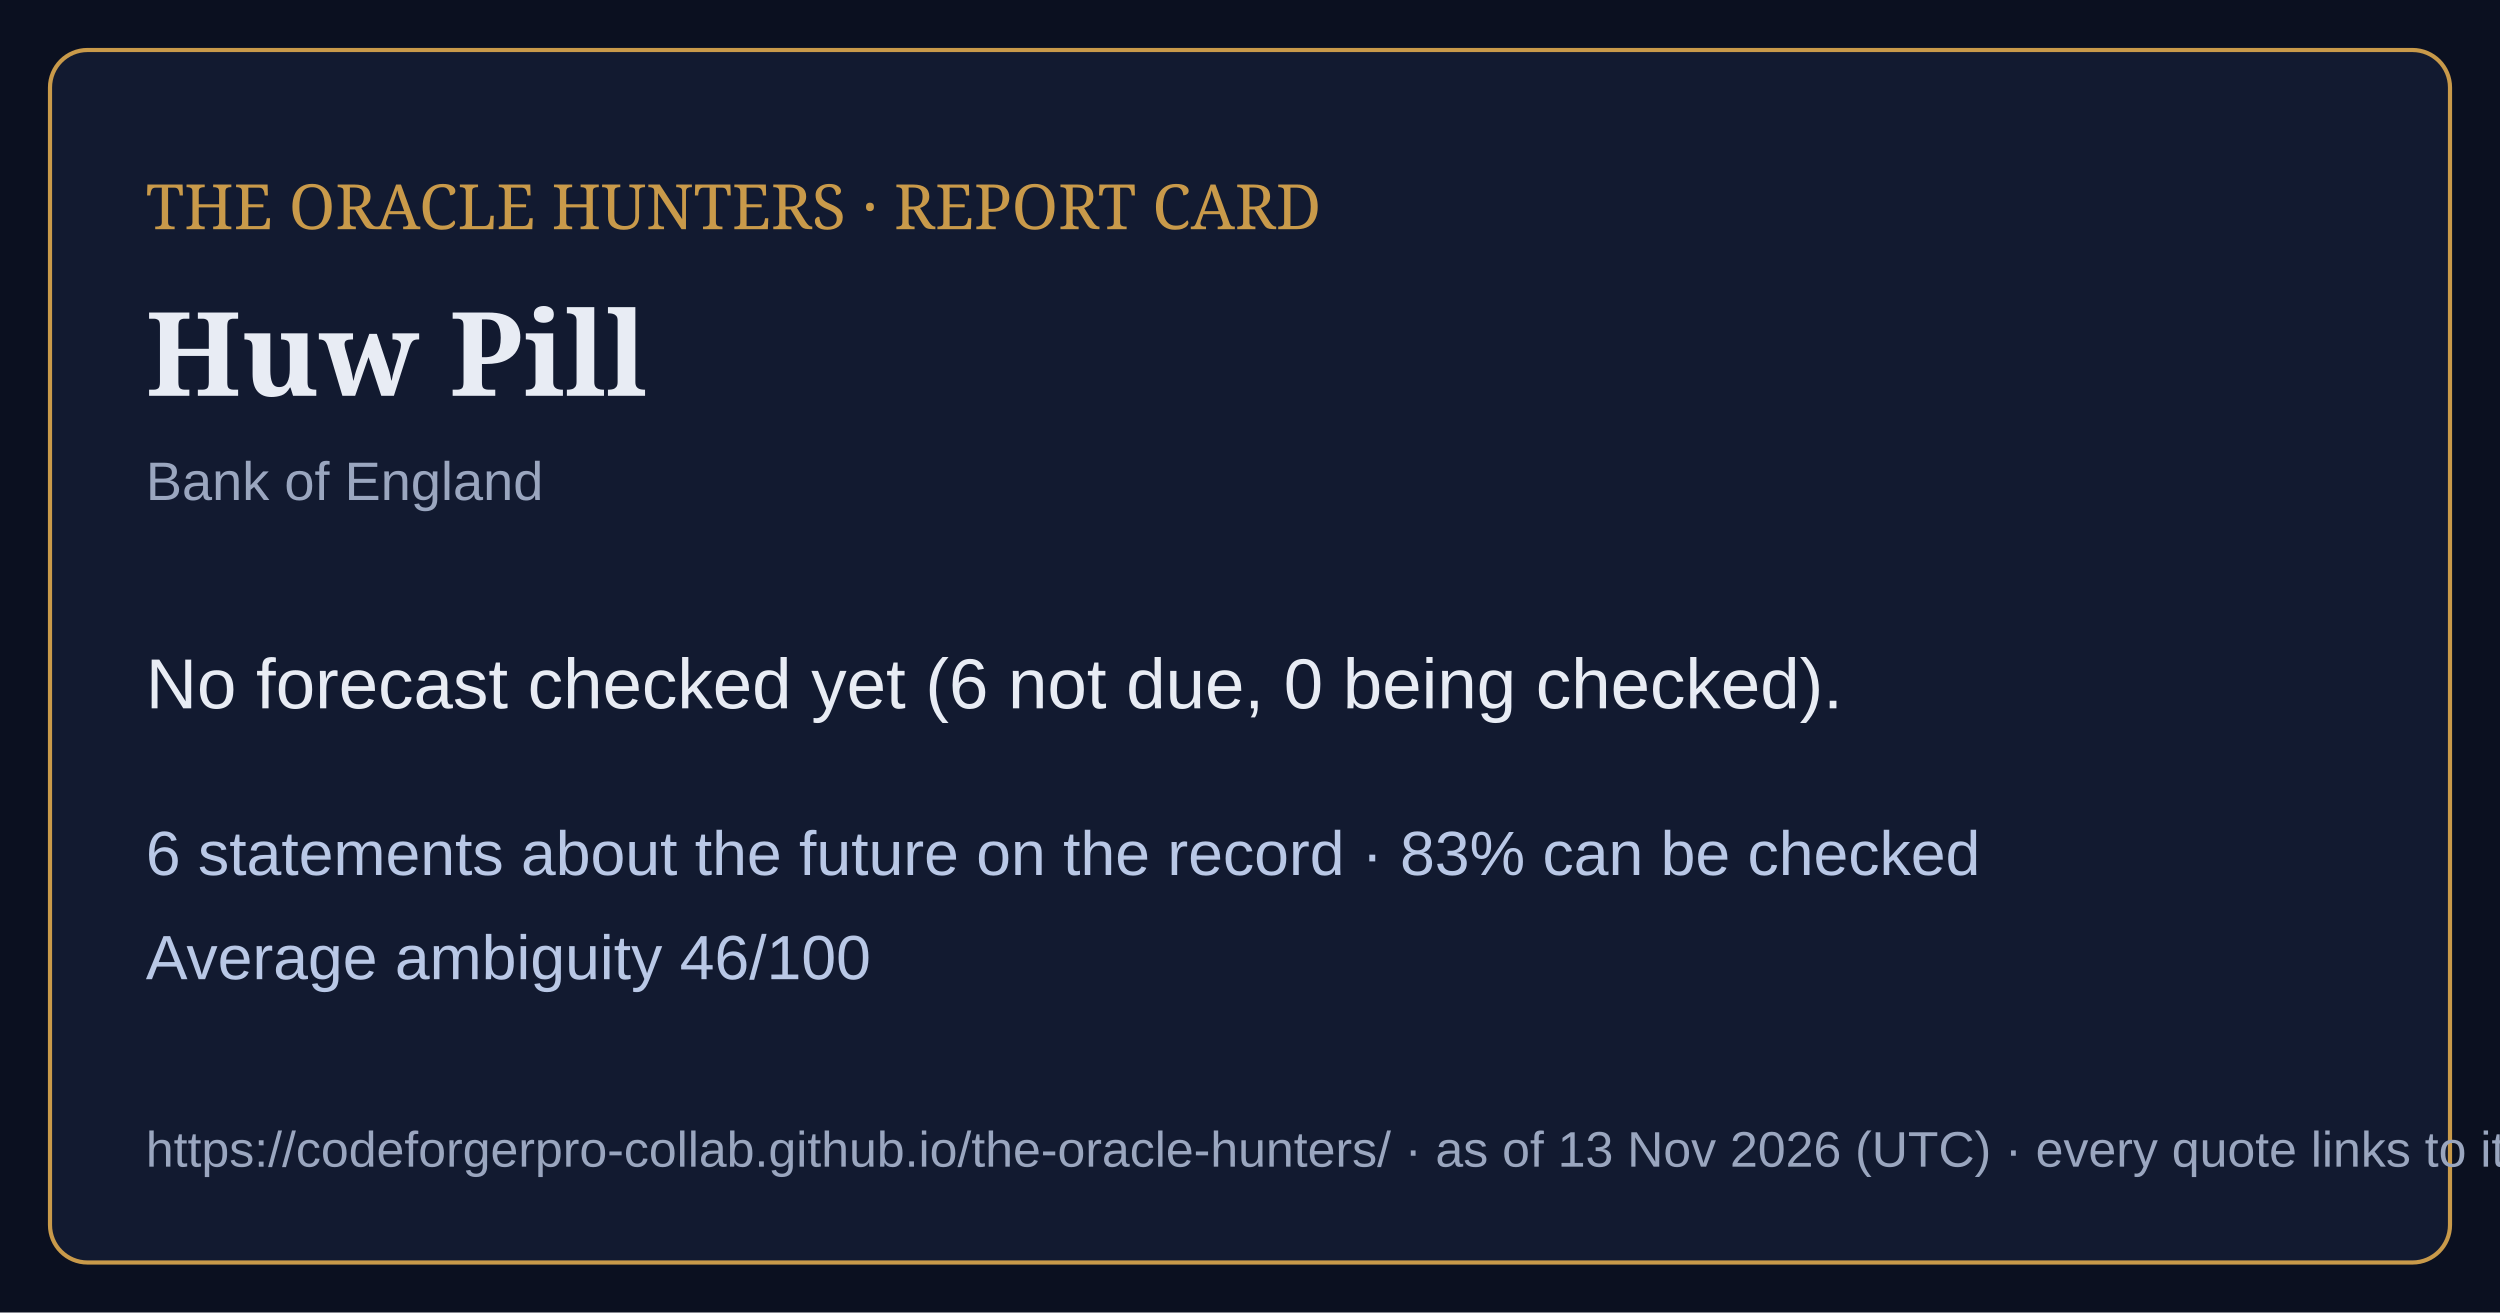
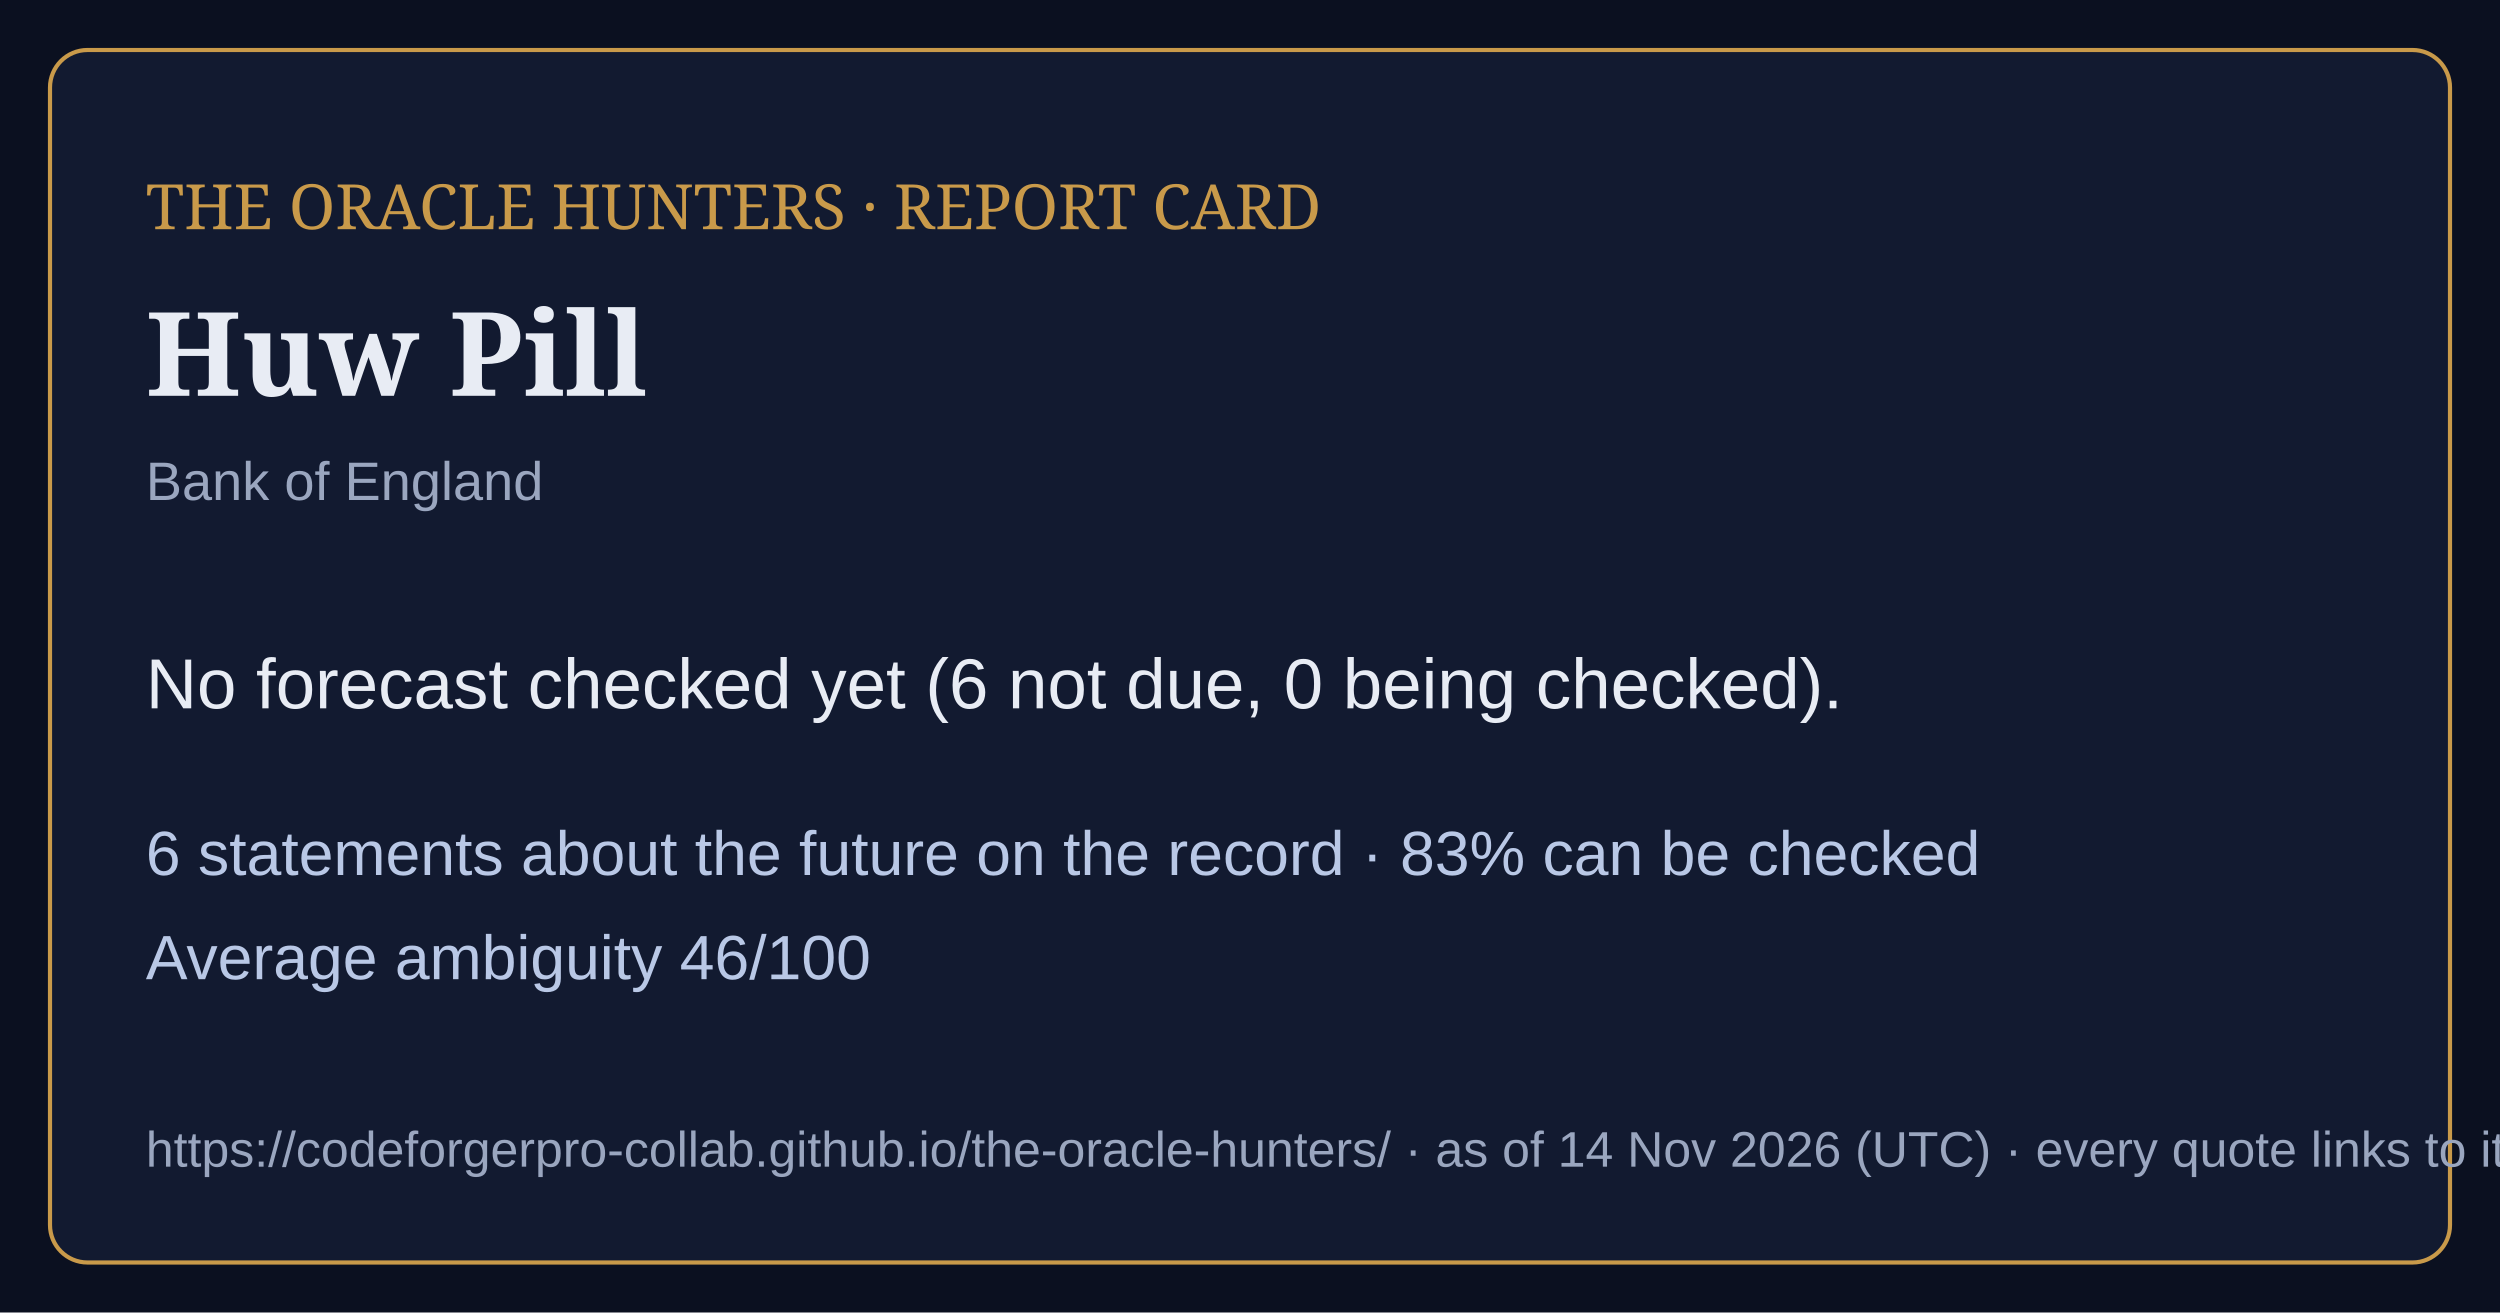
<svg xmlns="http://www.w3.org/2000/svg" viewBox="0 0 1200 630" width="1200" height="630">
  <rect width="1200" height="630" fill="#0b1020" />
  <rect x="24" y="24" width="1152" height="582" rx="18" fill="#121a30" stroke="#c99a4a" stroke-width="2" />
  <text x="70" y="110" font-family="Georgia,serif" font-size="30" fill="#c99a4a">THE ORACLE HUNTERS · REPORT CARD</text>
  <text x="70" y="190" font-family="Georgia,serif" font-size="56" font-weight="bold" fill="#e8ecf4">Huw Pill</text>
  <text x="70" y="240" font-family="Arial,sans-serif" font-size="26" fill="#9aa6bf">Bank of England</text>
  <text x="70" y="340" font-family="Arial,sans-serif" font-size="34" fill="#e8ecf4">No forecast checked yet (6 not due, 0 being checked).</text>
  <text x="70" y="420" font-family="Arial,sans-serif" font-size="30" fill="#b9c8e6">6 statements about the future on the record · 83% can be checked</text>
  <text x="70" y="470" font-family="Arial,sans-serif" font-size="30" fill="#b9c8e6">Average ambiguity 46/100</text>
-   <text x="70" y="560" font-family="Arial,sans-serif" font-size="24" fill="#9aa6bf">https://codeforgerpro-collab.github.io/the-oracle-hunters/ · as of 13 Nov 2026 (UTC) · every quote links to its official source</text>
+   <text x="70" y="560" font-family="Arial,sans-serif" font-size="24" fill="#9aa6bf">https://codeforgerpro-collab.github.io/the-oracle-hunters/ · as of 14 Nov 2026 (UTC) · every quote links to its official source</text>
</svg>
